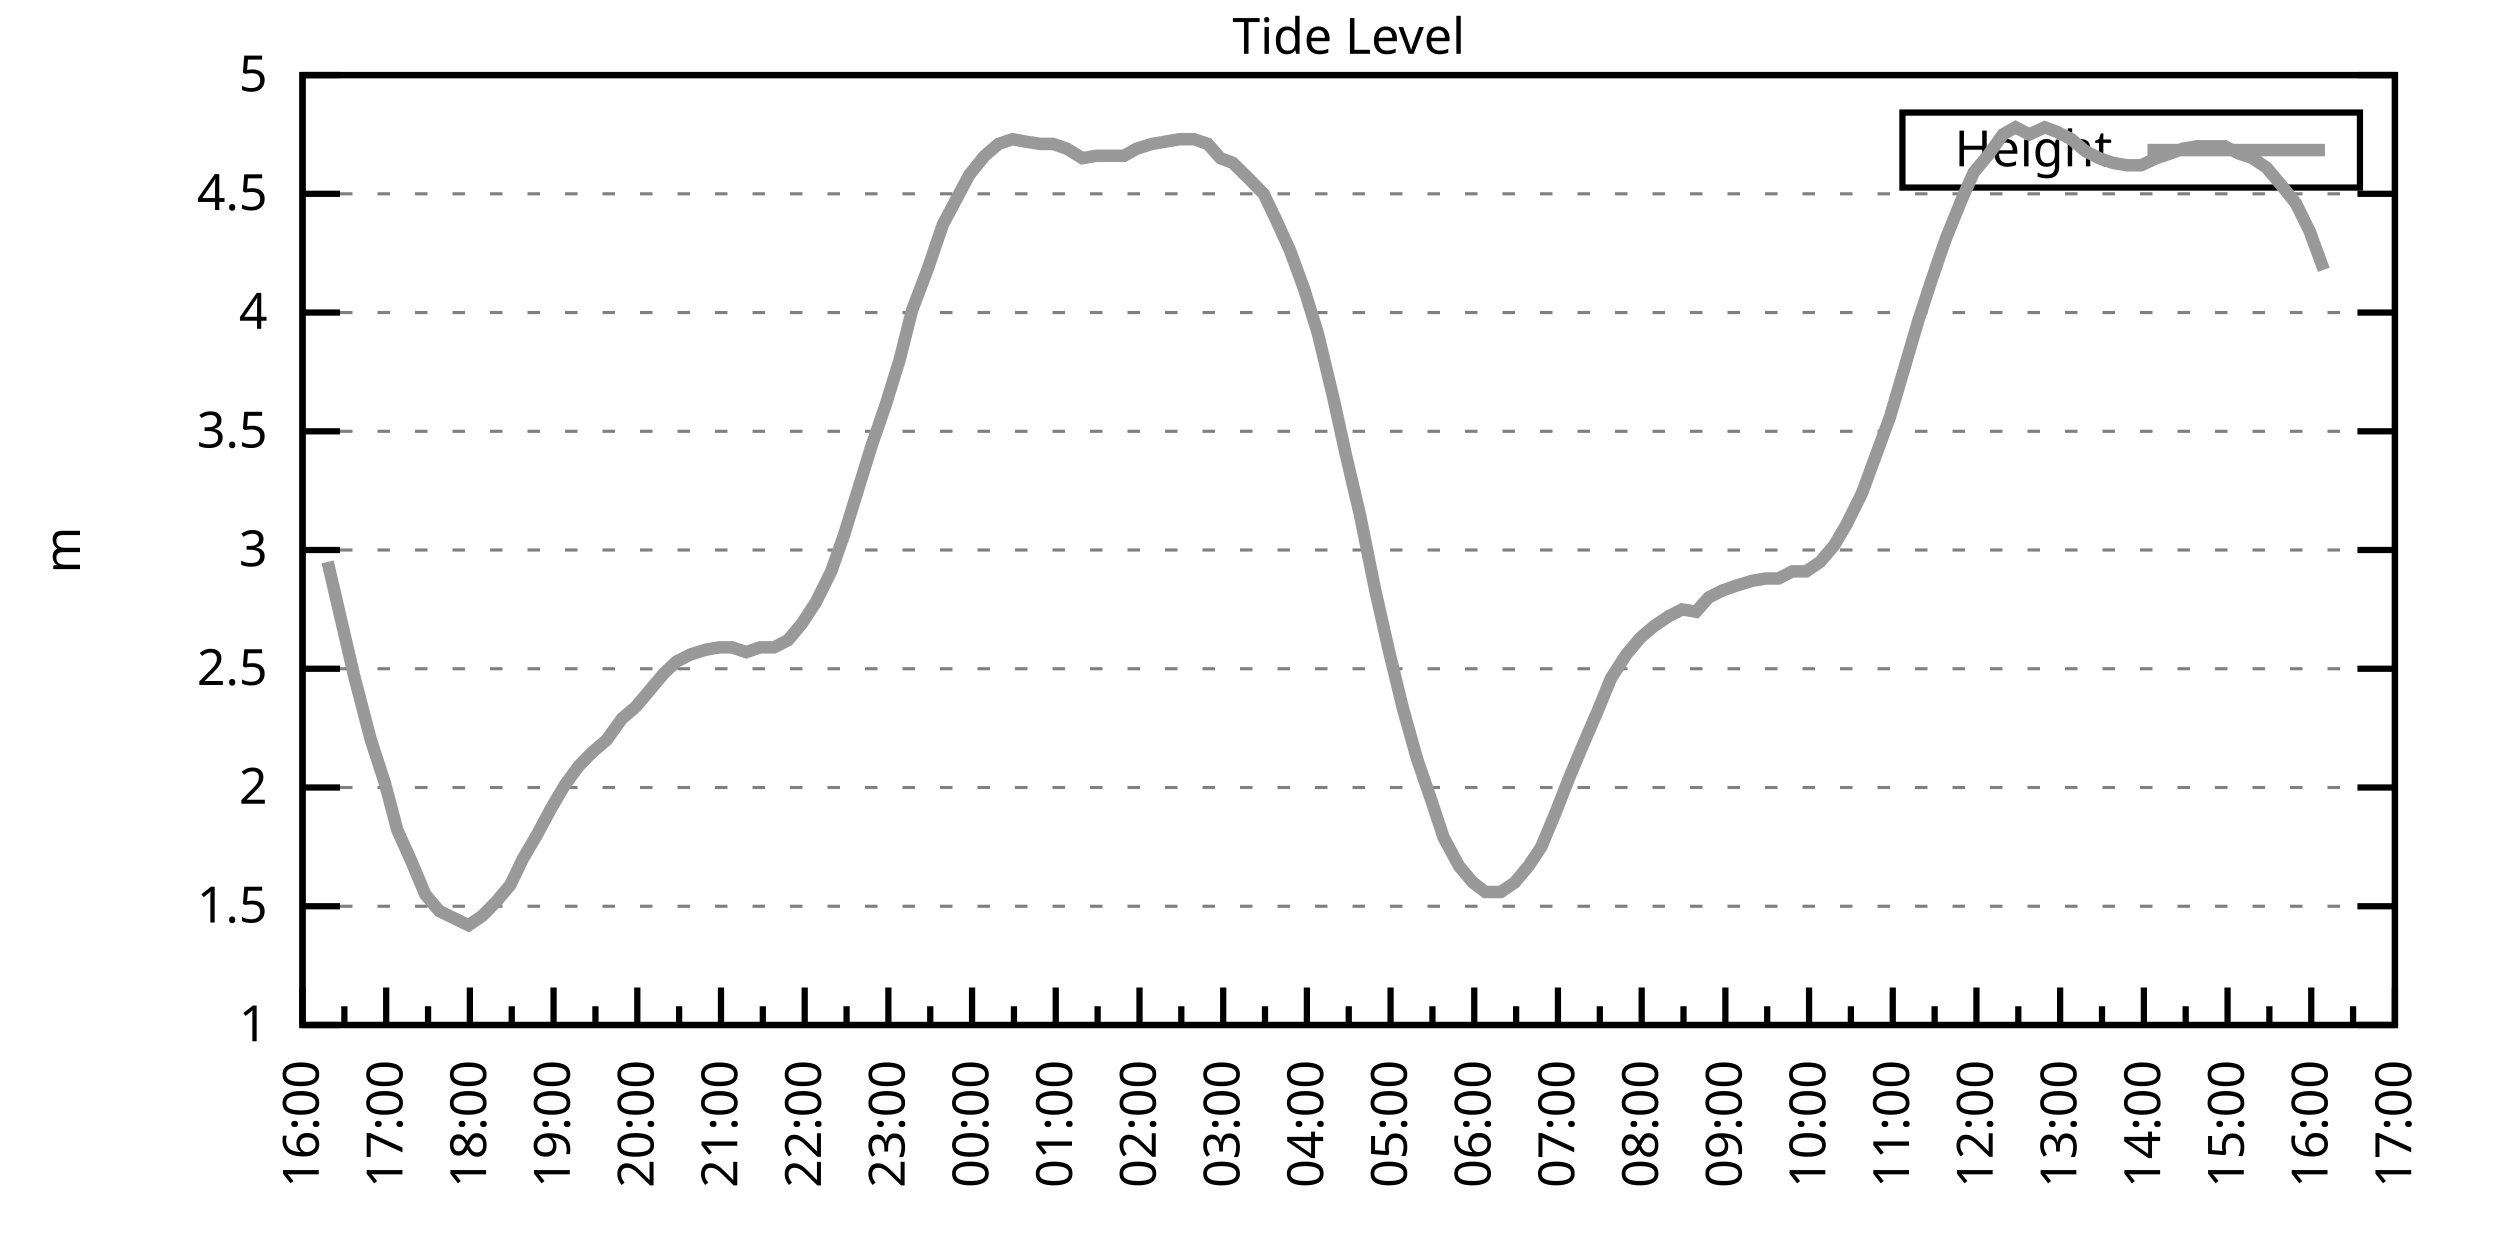
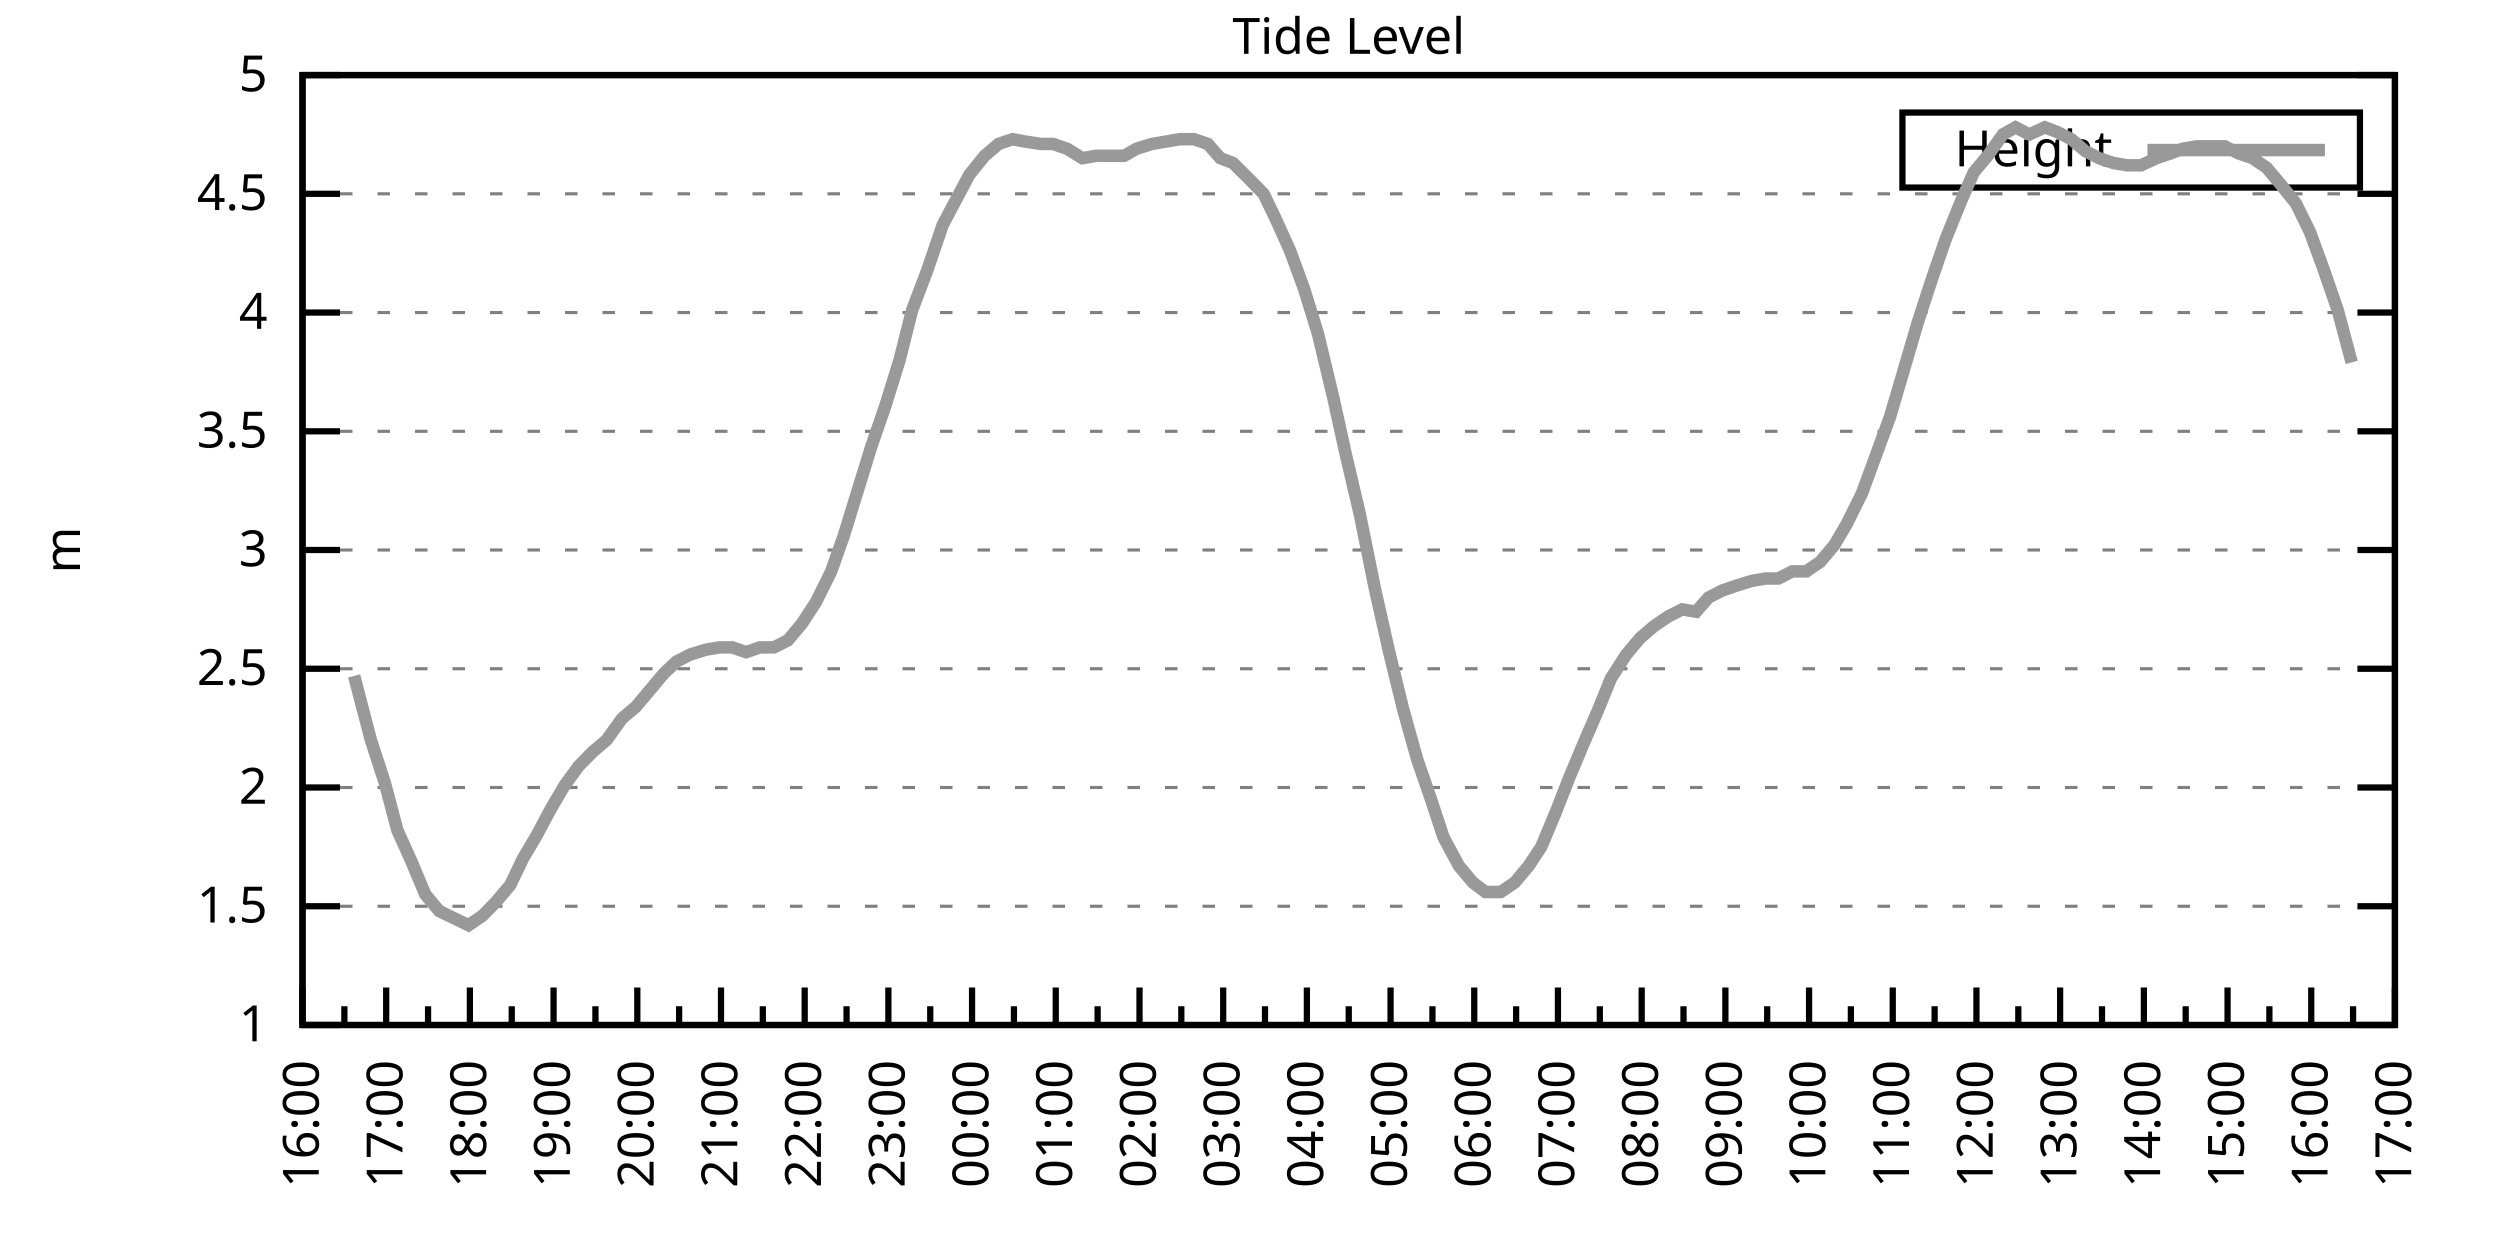
<svg xmlns="http://www.w3.org/2000/svg" xmlns:xlink="http://www.w3.org/1999/xlink" width="400" height="200" viewBox="0 0 400 200">
  <g id="gnuplot_canvas">
    <rect x="0" y="0" width="400" height="200" fill="none" />
    <defs>
      <circle id="gpDot" r="0.5" stroke-width="0.5" stroke="currentColor" />
      <path id="gpPt0" stroke-width="0.333" stroke="currentColor" d="M-1,0 h2 M0,-1 v2" />
      <path id="gpPt1" stroke-width="0.333" stroke="currentColor" d="M-1,-1 L1,1 M1,-1 L-1,1" />
      <path id="gpPt2" stroke-width="0.333" stroke="currentColor" d="M-1,0 L1,0 M0,-1 L0,1 M-1,-1 L1,1 M-1,1 L1,-1" />
      <rect id="gpPt3" stroke-width="0.333" stroke="currentColor" x="-1" y="-1" width="2" height="2" />
      <rect id="gpPt4" stroke-width="0.333" stroke="currentColor" fill="currentColor" x="-1" y="-1" width="2" height="2" />
      <circle id="gpPt5" stroke-width="0.333" stroke="currentColor" cx="0" cy="0" r="1" />
      <use xlink:href="#gpPt5" id="gpPt6" fill="currentColor" stroke="none" />
      <path id="gpPt7" stroke-width="0.333" stroke="currentColor" d="M0,-1.33 L-1.33,0.67 L1.33,0.67 z" />
      <use xlink:href="#gpPt7" id="gpPt8" fill="currentColor" stroke="none" />
      <use xlink:href="#gpPt7" id="gpPt9" stroke="currentColor" transform="rotate(180)" />
      <use xlink:href="#gpPt9" id="gpPt10" fill="currentColor" stroke="none" />
      <use xlink:href="#gpPt3" id="gpPt11" stroke="currentColor" transform="rotate(45)" />
      <use xlink:href="#gpPt11" id="gpPt12" fill="currentColor" stroke="none" />
      <path id="gpPt13" stroke-width="0.333" stroke="currentColor" d="M0,1.330 L1.265,0.411 L0.782,-1.067 L-0.782,-1.076 L-1.265,0.411 z" />
      <use xlink:href="#gpPt13" id="gpPt14" fill="currentColor" stroke="none" />
      <filter id="textbox" filterUnits="objectBoundingBox" x="0" y="0" height="1" width="1">
        <feFlood flood-color="white" flood-opacity="1" result="bgnd" />
        <feComposite in="SourceGraphic" in2="bgnd" operator="atop" />
      </filter>
      <filter id="greybox" filterUnits="objectBoundingBox" x="0" y="0" height="1" width="1">
        <feFlood flood-color="lightgrey" flood-opacity="1" result="grey" />
        <feComposite in="SourceGraphic" in2="grey" operator="atop" />
      </filter>
    </defs>
    <g fill="none" color="white" stroke="currentColor" stroke-width="1.00" stroke-linecap="butt" stroke-linejoin="miter">
</g>
    <g fill="none" color="black" stroke="currentColor" stroke-width="1.00" stroke-linecap="butt" stroke-linejoin="miter">
      <g stroke="none" shape-rendering="crispEdges">
        <polygon fill="rgb(255, 255, 255)" points="48.40,164.00 383.18,164.00 383.18,12.02 48.40,12.02 " />
      </g>
    </g>
    <g fill="none" color="black" stroke="currentColor" stroke-width="1.00" stroke-linecap="butt" stroke-linejoin="miter">
</g>
    <g fill="none" color="black" stroke="black" stroke-width="0.50" stroke-linecap="butt" stroke-linejoin="miter">
</g>
    <g fill="none" color="gray" stroke="currentColor" stroke-width="0.50" stroke-linecap="butt" stroke-linejoin="miter">
      <path stroke="gray" stroke-dasharray="2,4" class="gridline" d="M48.40,164.00 L383.19,164.00  " />
    </g>
    <g fill="none" color="gray" stroke="gray" stroke-width="1.00" stroke-linecap="butt" stroke-linejoin="miter">
</g>
    <g fill="none" color="black" stroke="currentColor" stroke-width="1.00" stroke-linecap="butt" stroke-linejoin="miter">
      <path stroke="black" d="M48.40,164.00 L54.40,164.00 M383.19,164.00 L377.19,164.00  " />
      <g transform="translate(42.80,166.60)" stroke="none" fill="black" font-family="Sans" font-size="8.00" text-anchor="end">
        <text>
          <tspan font-family="Sans"> 1</tspan>
        </text>
      </g>
    </g>
    <g fill="none" color="black" stroke="currentColor" stroke-width="1.00" stroke-linecap="butt" stroke-linejoin="miter">
</g>
    <g fill="none" color="black" stroke="black" stroke-width="0.50" stroke-linecap="butt" stroke-linejoin="miter">
</g>
    <g fill="none" color="gray" stroke="currentColor" stroke-width="0.50" stroke-linecap="butt" stroke-linejoin="miter">
      <path stroke="gray" stroke-dasharray="2,4" class="gridline" d="M48.40,145.00 L383.19,145.00  " />
    </g>
    <g fill="none" color="gray" stroke="gray" stroke-width="1.00" stroke-linecap="butt" stroke-linejoin="miter">
</g>
    <g fill="none" color="black" stroke="currentColor" stroke-width="1.00" stroke-linecap="butt" stroke-linejoin="miter">
      <path stroke="black" d="M48.40,145.00 L54.40,145.00 M383.19,145.00 L377.19,145.00  " />
      <g transform="translate(42.80,147.60)" stroke="none" fill="black" font-family="Sans" font-size="8.00" text-anchor="end">
        <text>
          <tspan font-family="Sans"> 1.5</tspan>
        </text>
      </g>
    </g>
    <g fill="none" color="black" stroke="currentColor" stroke-width="1.00" stroke-linecap="butt" stroke-linejoin="miter">
</g>
    <g fill="none" color="black" stroke="black" stroke-width="0.50" stroke-linecap="butt" stroke-linejoin="miter">
</g>
    <g fill="none" color="gray" stroke="currentColor" stroke-width="0.50" stroke-linecap="butt" stroke-linejoin="miter">
      <path stroke="gray" stroke-dasharray="2,4" class="gridline" d="M48.40,126.00 L383.19,126.00  " />
    </g>
    <g fill="none" color="gray" stroke="gray" stroke-width="1.00" stroke-linecap="butt" stroke-linejoin="miter">
</g>
    <g fill="none" color="black" stroke="currentColor" stroke-width="1.00" stroke-linecap="butt" stroke-linejoin="miter">
      <path stroke="black" d="M48.40,126.00 L54.40,126.00 M383.19,126.00 L377.19,126.00  " />
      <g transform="translate(42.80,128.60)" stroke="none" fill="black" font-family="Sans" font-size="8.00" text-anchor="end">
        <text>
          <tspan font-family="Sans"> 2</tspan>
        </text>
      </g>
    </g>
    <g fill="none" color="black" stroke="currentColor" stroke-width="1.00" stroke-linecap="butt" stroke-linejoin="miter">
</g>
    <g fill="none" color="black" stroke="black" stroke-width="0.50" stroke-linecap="butt" stroke-linejoin="miter">
</g>
    <g fill="none" color="gray" stroke="currentColor" stroke-width="0.50" stroke-linecap="butt" stroke-linejoin="miter">
      <path stroke="gray" stroke-dasharray="2,4" class="gridline" d="M48.40,107.00 L383.19,107.00  " />
    </g>
    <g fill="none" color="gray" stroke="gray" stroke-width="1.00" stroke-linecap="butt" stroke-linejoin="miter">
</g>
    <g fill="none" color="black" stroke="currentColor" stroke-width="1.00" stroke-linecap="butt" stroke-linejoin="miter">
      <path stroke="black" d="M48.40,107.00 L54.40,107.00 M383.19,107.00 L377.19,107.00  " />
      <g transform="translate(42.80,109.60)" stroke="none" fill="black" font-family="Sans" font-size="8.00" text-anchor="end">
        <text>
          <tspan font-family="Sans"> 2.5</tspan>
        </text>
      </g>
    </g>
    <g fill="none" color="black" stroke="currentColor" stroke-width="1.00" stroke-linecap="butt" stroke-linejoin="miter">
</g>
    <g fill="none" color="black" stroke="black" stroke-width="0.50" stroke-linecap="butt" stroke-linejoin="miter">
</g>
    <g fill="none" color="gray" stroke="currentColor" stroke-width="0.50" stroke-linecap="butt" stroke-linejoin="miter">
      <path stroke="gray" stroke-dasharray="2,4" class="gridline" d="M48.40,88.00 L383.19,88.00  " />
    </g>
    <g fill="none" color="gray" stroke="gray" stroke-width="1.00" stroke-linecap="butt" stroke-linejoin="miter">
</g>
    <g fill="none" color="black" stroke="currentColor" stroke-width="1.00" stroke-linecap="butt" stroke-linejoin="miter">
      <path stroke="black" d="M48.40,88.00 L54.40,88.00 M383.19,88.00 L377.19,88.00  " />
      <g transform="translate(42.80,90.60)" stroke="none" fill="black" font-family="Sans" font-size="8.00" text-anchor="end">
        <text>
          <tspan font-family="Sans"> 3</tspan>
        </text>
      </g>
    </g>
    <g fill="none" color="black" stroke="currentColor" stroke-width="1.00" stroke-linecap="butt" stroke-linejoin="miter">
</g>
    <g fill="none" color="black" stroke="black" stroke-width="0.50" stroke-linecap="butt" stroke-linejoin="miter">
</g>
    <g fill="none" color="gray" stroke="currentColor" stroke-width="0.50" stroke-linecap="butt" stroke-linejoin="miter">
      <path stroke="gray" stroke-dasharray="2,4" class="gridline" d="M48.40,69.01 L383.19,69.01  " />
    </g>
    <g fill="none" color="gray" stroke="gray" stroke-width="1.00" stroke-linecap="butt" stroke-linejoin="miter">
</g>
    <g fill="none" color="black" stroke="currentColor" stroke-width="1.00" stroke-linecap="butt" stroke-linejoin="miter">
      <path stroke="black" d="M48.40,69.01 L54.40,69.01 M383.19,69.01 L377.19,69.01  " />
      <g transform="translate(42.80,71.61)" stroke="none" fill="black" font-family="Sans" font-size="8.00" text-anchor="end">
        <text>
          <tspan font-family="Sans"> 3.5</tspan>
        </text>
      </g>
    </g>
    <g fill="none" color="black" stroke="currentColor" stroke-width="1.00" stroke-linecap="butt" stroke-linejoin="miter">
</g>
    <g fill="none" color="black" stroke="black" stroke-width="0.50" stroke-linecap="butt" stroke-linejoin="miter">
</g>
    <g fill="none" color="gray" stroke="currentColor" stroke-width="0.50" stroke-linecap="butt" stroke-linejoin="miter">
      <path stroke="gray" stroke-dasharray="2,4" class="gridline" d="M48.40,50.01 L383.19,50.01  " />
    </g>
    <g fill="none" color="gray" stroke="gray" stroke-width="1.00" stroke-linecap="butt" stroke-linejoin="miter">
</g>
    <g fill="none" color="black" stroke="currentColor" stroke-width="1.00" stroke-linecap="butt" stroke-linejoin="miter">
      <path stroke="black" d="M48.40,50.01 L54.40,50.01 M383.19,50.01 L377.19,50.01  " />
      <g transform="translate(42.80,52.61)" stroke="none" fill="black" font-family="Sans" font-size="8.00" text-anchor="end">
        <text>
          <tspan font-family="Sans"> 4</tspan>
        </text>
      </g>
    </g>
    <g fill="none" color="black" stroke="currentColor" stroke-width="1.00" stroke-linecap="butt" stroke-linejoin="miter">
</g>
    <g fill="none" color="black" stroke="black" stroke-width="0.50" stroke-linecap="butt" stroke-linejoin="miter">
</g>
    <g fill="none" color="gray" stroke="currentColor" stroke-width="0.50" stroke-linecap="butt" stroke-linejoin="miter">
      <path stroke="gray" stroke-dasharray="2,4" class="gridline" d="M48.40,31.01 L383.19,31.01  " />
    </g>
    <g fill="none" color="gray" stroke="gray" stroke-width="1.00" stroke-linecap="butt" stroke-linejoin="miter">
</g>
    <g fill="none" color="black" stroke="currentColor" stroke-width="1.00" stroke-linecap="butt" stroke-linejoin="miter">
      <path stroke="black" d="M48.40,31.01 L54.40,31.01 M383.19,31.01 L377.19,31.01  " />
      <g transform="translate(42.80,33.61)" stroke="none" fill="black" font-family="Sans" font-size="8.00" text-anchor="end">
        <text>
          <tspan font-family="Sans"> 4.5</tspan>
        </text>
      </g>
    </g>
    <g fill="none" color="black" stroke="currentColor" stroke-width="1.00" stroke-linecap="butt" stroke-linejoin="miter">
</g>
    <g fill="none" color="black" stroke="black" stroke-width="0.50" stroke-linecap="butt" stroke-linejoin="miter">
</g>
    <g fill="none" color="gray" stroke="currentColor" stroke-width="0.50" stroke-linecap="butt" stroke-linejoin="miter">
      <path stroke="gray" stroke-dasharray="2,4" class="gridline" d="M48.40,12.01 L383.19,12.01  " />
    </g>
    <g fill="none" color="gray" stroke="gray" stroke-width="1.00" stroke-linecap="butt" stroke-linejoin="miter">
</g>
    <g fill="none" color="black" stroke="currentColor" stroke-width="1.00" stroke-linecap="butt" stroke-linejoin="miter">
      <path stroke="black" d="M48.40,12.01 L54.40,12.01 M383.19,12.01 L377.19,12.01  " />
      <g transform="translate(42.80,14.61)" stroke="none" fill="black" font-family="Sans" font-size="8.00" text-anchor="end">
        <text>
          <tspan font-family="Sans"> 5</tspan>
        </text>
      </g>
    </g>
    <g fill="none" color="black" stroke="currentColor" stroke-width="1.00" stroke-linecap="butt" stroke-linejoin="miter">
      <path stroke="black" d="M48.40,164.00 L48.40,158.00  " />
      <g transform="translate(51.00,169.60) rotate(270)" stroke="none" fill="black" font-family="Sans" font-size="8.00" text-anchor="end">
        <text>
          <tspan font-family="Sans">16:00</tspan>
        </text>
      </g>
    </g>
    <g fill="none" color="black" stroke="currentColor" stroke-width="1.00" stroke-linecap="butt" stroke-linejoin="miter">
      <path stroke="black" d="M55.10,164.00 L55.10,161.00 M61.79,164.00 L61.79,158.00  " />
      <g transform="translate(64.39,169.60) rotate(270)" stroke="none" fill="black" font-family="Sans" font-size="8.00" text-anchor="end">
        <text>
          <tspan font-family="Sans">17:00</tspan>
        </text>
      </g>
    </g>
    <g fill="none" color="black" stroke="currentColor" stroke-width="1.00" stroke-linecap="butt" stroke-linejoin="miter">
      <path stroke="black" d="M68.49,164.00 L68.49,161.00 M75.18,164.00 L75.18,158.00  " />
      <g transform="translate(77.78,169.60) rotate(270)" stroke="none" fill="black" font-family="Sans" font-size="8.00" text-anchor="end">
        <text>
          <tspan font-family="Sans">18:00</tspan>
        </text>
      </g>
    </g>
    <g fill="none" color="black" stroke="currentColor" stroke-width="1.00" stroke-linecap="butt" stroke-linejoin="miter">
      <path stroke="black" d="M81.88,164.00 L81.88,161.00 M88.57,164.00 L88.57,158.00  " />
      <g transform="translate(91.17,169.60) rotate(270)" stroke="none" fill="black" font-family="Sans" font-size="8.00" text-anchor="end">
        <text>
          <tspan font-family="Sans">19:00</tspan>
        </text>
      </g>
    </g>
    <g fill="none" color="black" stroke="currentColor" stroke-width="1.00" stroke-linecap="butt" stroke-linejoin="miter">
      <path stroke="black" d="M95.27,164.00 L95.27,161.00 M101.97,164.00 L101.97,158.00  " />
      <g transform="translate(104.57,169.60) rotate(270)" stroke="none" fill="black" font-family="Sans" font-size="8.00" text-anchor="end">
        <text>
          <tspan font-family="Sans">20:00</tspan>
        </text>
      </g>
    </g>
    <g fill="none" color="black" stroke="currentColor" stroke-width="1.00" stroke-linecap="butt" stroke-linejoin="miter">
      <path stroke="black" d="M108.66,164.00 L108.66,161.00 M115.36,164.00 L115.36,158.00  " />
      <g transform="translate(117.96,169.60) rotate(270)" stroke="none" fill="black" font-family="Sans" font-size="8.00" text-anchor="end">
        <text>
          <tspan font-family="Sans">21:00</tspan>
        </text>
      </g>
    </g>
    <g fill="none" color="black" stroke="currentColor" stroke-width="1.00" stroke-linecap="butt" stroke-linejoin="miter">
      <path stroke="black" d="M122.05,164.00 L122.05,161.00 M128.75,164.00 L128.75,158.00  " />
      <g transform="translate(131.35,169.60) rotate(270)" stroke="none" fill="black" font-family="Sans" font-size="8.00" text-anchor="end">
        <text>
          <tspan font-family="Sans">22:00</tspan>
        </text>
      </g>
    </g>
    <g fill="none" color="black" stroke="currentColor" stroke-width="1.00" stroke-linecap="butt" stroke-linejoin="miter">
      <path stroke="black" d="M135.45,164.00 L135.45,161.00 M142.14,164.00 L142.14,158.00  " />
      <g transform="translate(144.74,169.60) rotate(270)" stroke="none" fill="black" font-family="Sans" font-size="8.00" text-anchor="end">
        <text>
          <tspan font-family="Sans">23:00</tspan>
        </text>
      </g>
    </g>
    <g fill="none" color="black" stroke="currentColor" stroke-width="1.00" stroke-linecap="butt" stroke-linejoin="miter">
      <path stroke="black" d="M148.84,164.00 L148.84,161.00 M155.53,164.00 L155.53,158.00  " />
      <g transform="translate(158.13,169.60) rotate(270)" stroke="none" fill="black" font-family="Sans" font-size="8.00" text-anchor="end">
        <text>
          <tspan font-family="Sans">00:00</tspan>
        </text>
      </g>
    </g>
    <g fill="none" color="black" stroke="currentColor" stroke-width="1.00" stroke-linecap="butt" stroke-linejoin="miter">
      <path stroke="black" d="M162.23,164.00 L162.23,161.00 M168.92,164.00 L168.92,158.00  " />
      <g transform="translate(171.52,169.60) rotate(270)" stroke="none" fill="black" font-family="Sans" font-size="8.00" text-anchor="end">
        <text>
          <tspan font-family="Sans">01:00</tspan>
        </text>
      </g>
    </g>
    <g fill="none" color="black" stroke="currentColor" stroke-width="1.00" stroke-linecap="butt" stroke-linejoin="miter">
      <path stroke="black" d="M175.62,164.00 L175.62,161.00 M182.32,164.00 L182.32,158.00  " />
      <g transform="translate(184.92,169.60) rotate(270)" stroke="none" fill="black" font-family="Sans" font-size="8.00" text-anchor="end">
        <text>
          <tspan font-family="Sans">02:00</tspan>
        </text>
      </g>
    </g>
    <g fill="none" color="black" stroke="currentColor" stroke-width="1.00" stroke-linecap="butt" stroke-linejoin="miter">
      <path stroke="black" d="M189.01,164.00 L189.01,161.00 M195.71,164.00 L195.71,158.00  " />
      <g transform="translate(198.31,169.60) rotate(270)" stroke="none" fill="black" font-family="Sans" font-size="8.00" text-anchor="end">
        <text>
          <tspan font-family="Sans">03:00</tspan>
        </text>
      </g>
    </g>
    <g fill="none" color="black" stroke="currentColor" stroke-width="1.00" stroke-linecap="butt" stroke-linejoin="miter">
      <path stroke="black" d="M202.40,164.00 L202.40,161.00 M209.10,164.00 L209.10,158.00  " />
      <g transform="translate(211.70,169.60) rotate(270)" stroke="none" fill="black" font-family="Sans" font-size="8.00" text-anchor="end">
        <text>
          <tspan font-family="Sans">04:00</tspan>
        </text>
      </g>
    </g>
    <g fill="none" color="black" stroke="currentColor" stroke-width="1.00" stroke-linecap="butt" stroke-linejoin="miter">
      <path stroke="black" d="M215.80,164.00 L215.80,161.00 M222.49,164.00 L222.49,158.00  " />
      <g transform="translate(225.09,169.60) rotate(270)" stroke="none" fill="black" font-family="Sans" font-size="8.00" text-anchor="end">
        <text>
          <tspan font-family="Sans">05:00</tspan>
        </text>
      </g>
    </g>
    <g fill="none" color="black" stroke="currentColor" stroke-width="1.00" stroke-linecap="butt" stroke-linejoin="miter">
      <path stroke="black" d="M229.19,164.00 L229.19,161.00 M235.88,164.00 L235.88,158.00  " />
      <g transform="translate(238.48,169.60) rotate(270)" stroke="none" fill="black" font-family="Sans" font-size="8.00" text-anchor="end">
        <text>
          <tspan font-family="Sans">06:00</tspan>
        </text>
      </g>
    </g>
    <g fill="none" color="black" stroke="currentColor" stroke-width="1.00" stroke-linecap="butt" stroke-linejoin="miter">
      <path stroke="black" d="M242.58,164.00 L242.58,161.00 M249.27,164.00 L249.27,158.00  " />
      <g transform="translate(251.87,169.60) rotate(270)" stroke="none" fill="black" font-family="Sans" font-size="8.00" text-anchor="end">
        <text>
          <tspan font-family="Sans">07:00</tspan>
        </text>
      </g>
    </g>
    <g fill="none" color="black" stroke="currentColor" stroke-width="1.00" stroke-linecap="butt" stroke-linejoin="miter">
      <path stroke="black" d="M255.97,164.00 L255.97,161.00 M262.67,164.00 L262.67,158.00  " />
      <g transform="translate(265.27,169.60) rotate(270)" stroke="none" fill="black" font-family="Sans" font-size="8.00" text-anchor="end">
        <text>
          <tspan font-family="Sans">08:00</tspan>
        </text>
      </g>
    </g>
    <g fill="none" color="black" stroke="currentColor" stroke-width="1.00" stroke-linecap="butt" stroke-linejoin="miter">
      <path stroke="black" d="M269.36,164.00 L269.36,161.00 M276.06,164.00 L276.06,158.00  " />
      <g transform="translate(278.66,169.60) rotate(270)" stroke="none" fill="black" font-family="Sans" font-size="8.00" text-anchor="end">
        <text>
          <tspan font-family="Sans">09:00</tspan>
        </text>
      </g>
    </g>
    <g fill="none" color="black" stroke="currentColor" stroke-width="1.00" stroke-linecap="butt" stroke-linejoin="miter">
      <path stroke="black" d="M282.75,164.00 L282.75,161.00 M289.45,164.00 L289.45,158.00  " />
      <g transform="translate(292.05,169.60) rotate(270)" stroke="none" fill="black" font-family="Sans" font-size="8.00" text-anchor="end">
        <text>
          <tspan font-family="Sans">10:00</tspan>
        </text>
      </g>
    </g>
    <g fill="none" color="black" stroke="currentColor" stroke-width="1.00" stroke-linecap="butt" stroke-linejoin="miter">
      <path stroke="black" d="M296.14,164.00 L296.14,161.00 M302.84,164.00 L302.84,158.00  " />
      <g transform="translate(305.44,169.60) rotate(270)" stroke="none" fill="black" font-family="Sans" font-size="8.00" text-anchor="end">
        <text>
          <tspan font-family="Sans">11:00</tspan>
        </text>
      </g>
    </g>
    <g fill="none" color="black" stroke="currentColor" stroke-width="1.00" stroke-linecap="butt" stroke-linejoin="miter">
      <path stroke="black" d="M309.54,164.00 L309.54,161.00 M316.23,164.00 L316.23,158.00  " />
      <g transform="translate(318.83,169.60) rotate(270)" stroke="none" fill="black" font-family="Sans" font-size="8.00" text-anchor="end">
        <text>
          <tspan font-family="Sans">12:00</tspan>
        </text>
      </g>
    </g>
    <g fill="none" color="black" stroke="currentColor" stroke-width="1.00" stroke-linecap="butt" stroke-linejoin="miter">
      <path stroke="black" d="M322.93,164.00 L322.93,161.00 M329.62,164.00 L329.62,158.00  " />
      <g transform="translate(332.22,169.60) rotate(270)" stroke="none" fill="black" font-family="Sans" font-size="8.00" text-anchor="end">
        <text>
          <tspan font-family="Sans">13:00</tspan>
        </text>
      </g>
    </g>
    <g fill="none" color="black" stroke="currentColor" stroke-width="1.00" stroke-linecap="butt" stroke-linejoin="miter">
      <path stroke="black" d="M336.32,164.00 L336.32,161.00 M343.02,164.00 L343.02,158.00  " />
      <g transform="translate(345.62,169.60) rotate(270)" stroke="none" fill="black" font-family="Sans" font-size="8.00" text-anchor="end">
        <text>
          <tspan font-family="Sans">14:00</tspan>
        </text>
      </g>
    </g>
    <g fill="none" color="black" stroke="currentColor" stroke-width="1.00" stroke-linecap="butt" stroke-linejoin="miter">
      <path stroke="black" d="M349.71,164.00 L349.71,161.00 M356.41,164.00 L356.41,158.00  " />
      <g transform="translate(359.01,169.60) rotate(270)" stroke="none" fill="black" font-family="Sans" font-size="8.00" text-anchor="end">
        <text>
          <tspan font-family="Sans">15:00</tspan>
        </text>
      </g>
    </g>
    <g fill="none" color="black" stroke="currentColor" stroke-width="1.00" stroke-linecap="butt" stroke-linejoin="miter">
      <path stroke="black" d="M363.10,164.00 L363.10,161.00 M369.80,164.00 L369.80,158.00  " />
      <g transform="translate(372.40,169.60) rotate(270)" stroke="none" fill="black" font-family="Sans" font-size="8.00" text-anchor="end">
        <text>
          <tspan font-family="Sans">16:00</tspan>
        </text>
      </g>
    </g>
    <g fill="none" color="black" stroke="currentColor" stroke-width="1.00" stroke-linecap="butt" stroke-linejoin="miter">
      <path stroke="black" d="M376.49,164.00 L376.49,161.00 M383.19,164.00 L383.19,158.00  " />
      <g transform="translate(385.79,169.60) rotate(270)" stroke="none" fill="black" font-family="Sans" font-size="8.00" text-anchor="end">
        <text>
          <tspan font-family="Sans">17:00</tspan>
        </text>
      </g>
    </g>
    <g fill="none" color="black" stroke="currentColor" stroke-width="1.00" stroke-linecap="butt" stroke-linejoin="miter">
</g>
    <g fill="none" color="black" stroke="currentColor" stroke-width="1.00" stroke-linecap="butt" stroke-linejoin="miter">
      <path stroke="black" d="M48.40,12.01 L48.40,164.00 L383.19,164.00 L383.19,12.01 L48.40,12.01 Z  " />
    </g>
    <g fill="none" color="black" stroke="currentColor" stroke-width="1.00" stroke-linecap="butt" stroke-linejoin="miter">
      <g transform="translate(12.80,88.01) rotate(270)" stroke="none" fill="black" font-family="Sans" font-size="8.00" text-anchor="middle">
        <text>
          <tspan font-family="Sans">m</tspan>
        </text>
      </g>
    </g>
    <g fill="none" color="black" stroke="currentColor" stroke-width="1.00" stroke-linecap="butt" stroke-linejoin="miter">
</g>
    <g fill="none" color="black" stroke="currentColor" stroke-width="1.00" stroke-linecap="butt" stroke-linejoin="miter">
      <path stroke="black" d="M304.39,30.01 L304.39,18.01 L377.59,18.01 L377.59,30.01 L304.39,30.01 Z  " />
    </g>
    <g id="Tide_level_plot_1">
      <g fill="none" color="white" stroke="black" stroke-width="2.00" stroke-linecap="butt" stroke-linejoin="miter">
</g>
      <g fill="none" color="black" stroke="currentColor" stroke-width="2.00" stroke-linecap="butt" stroke-linejoin="miter">
        <g transform="translate(337.99,26.61)" stroke="none" fill="black" font-family="Sans" font-size="8.00" text-anchor="end">
          <text>
            <tspan font-family="Sans">Height</tspan>
          </text>
        </g>
      </g>
      <g fill="none" color="black" stroke="currentColor" stroke-width="2.00" stroke-linecap="butt" stroke-linejoin="miter">
-         <path stroke="rgb(153, 153, 153)" d="M343.59,24.01 L371.99,24.01 M52.42,89.90 L56.66,108.14 L59.34,118.40 L61.57,125.24 L63.58,132.84 L65.81,137.78   L68.04,143.10 L70.27,145.76 L74.96,148.04 L77.19,146.52 L79.42,144.24 L81.66,141.58 L83.66,137.40 L85.90,133.60   L88.13,129.42 L90.36,125.62 L92.59,122.58 L94.82,120.30 L97.06,118.40 L99.51,114.98 L101.74,113.08 L103.98,110.42   L106.21,107.76 L108.22,105.86 L110.45,104.72 L112.90,103.96 L115.13,103.58 L117.14,103.58 L119.38,104.34 L121.61,103.58   L123.84,103.58 L126.07,102.44 L128.30,99.78 L130.54,96.36 L132.99,91.42 L135.00,85.73 L137.23,78.51 L139.46,71.29   L141.69,64.83 L143.93,57.61 L145.94,49.63 L148.39,43.17 L150.85,35.95 L155.09,27.97 L157.54,24.93 L159.77,23.03   L162.01,22.27 L164.01,22.65 L166.47,23.03 L168.48,23.03 L170.71,23.79 L173.17,25.31 L175.40,24.93 L177.41,24.93   L179.86,24.93 L181.87,23.79 L184.32,23.03 L186.56,22.65 L188.79,22.27 L191.02,22.27 L193.25,23.03 L195.26,25.31   L197.27,26.07 L199.95,28.73 L202.18,31.01 L204.19,35.19 L206.42,40.13 L208.65,46.21 L210.88,53.43 L213.34,63.69   L215.35,72.81 L217.58,82.31 L220.04,94.46 L222.27,104.34 L224.50,113.46 L226.73,121.44 L228.96,127.90 L230.97,133.98   L233.43,138.54 L235.66,141.20 L237.67,142.72 L240.12,142.72 L242.36,141.20 L244.59,138.54 L246.60,135.50 L248.83,130.18   L251.06,124.48 L253.29,119.16 L255.75,113.46 L257.76,108.52 L260.21,104.72 L262.44,102.06 L264.67,100.16 L266.91,98.64   L269.14,97.50 L271.37,97.88 L273.38,95.60 L275.61,94.46 L277.84,93.70 L280.30,92.94 L282.53,92.56 L284.54,92.56   L286.77,91.42 L289.00,91.42 L291.23,89.90 L293.47,87.25 L295.48,83.83 L297.93,78.89 L300.16,72.81 L302.39,66.73   L304.63,59.13 L306.86,51.53 L309.09,44.69 L311.32,38.23 L313.78,32.15 L315.79,27.59 L318.02,24.93 L320.47,21.51   L322.48,20.37 L324.71,21.51 L327.17,20.37 L329.18,21.13 L331.41,22.27 L333.64,24.17 L335.87,25.31 L338.10,26.07   L340.34,26.45 L342.57,26.45 L345.02,25.31 L347.26,24.55 L349.26,23.79 L351.50,23.41 L353.73,23.41 L355.96,23.41   L358.19,24.55 L360.42,25.31 L362.66,26.83 L364.89,29.49 L367.34,32.53 L369.58,37.09 L371.81,43.17  " />
+         <path stroke="rgb(153, 153, 153)" d="M343.59,24.01 L371.99,24.01 M56.66,108.14 L59.34,118.40 L61.57,125.24 L63.58,132.84 L65.81,137.78 L68.04,143.10   L70.27,145.76 L74.96,148.04 L77.19,146.52 L79.42,144.24 L81.66,141.58 L83.66,137.40 L85.90,133.60 L88.13,129.42   L90.36,125.62 L92.59,122.58 L94.82,120.30 L97.06,118.40 L99.51,114.98 L101.74,113.08 L103.98,110.42 L106.21,107.76   L108.22,105.86 L110.45,104.72 L112.90,103.96 L115.13,103.58 L117.14,103.58 L119.38,104.34 L121.61,103.58 L123.84,103.58   L126.07,102.44 L128.30,99.78 L130.54,96.36 L132.99,91.42 L135.00,85.73 L137.23,78.51 L139.46,71.29 L141.69,64.83   L143.93,57.61 L145.94,49.63 L148.39,43.17 L150.85,35.95 L155.09,27.97 L157.54,24.93 L159.77,23.03 L162.01,22.27   L164.01,22.65 L166.47,23.03 L168.48,23.03 L170.71,23.79 L173.17,25.31 L175.40,24.93 L177.41,24.93 L179.86,24.93   L181.87,23.79 L184.32,23.03 L186.56,22.65 L188.79,22.27 L191.02,22.27 L193.25,23.03 L195.26,25.31 L197.27,26.07   L199.95,28.73 L202.18,31.01 L204.19,35.19 L206.42,40.13 L208.65,46.21 L210.88,53.43 L213.34,63.69 L215.35,72.81   L217.58,82.31 L220.04,94.46 L222.27,104.34 L224.50,113.46 L226.73,121.44 L228.96,127.90 L230.97,133.98 L233.43,138.54   L235.66,141.20 L237.67,142.72 L240.12,142.72 L242.36,141.20 L244.59,138.54 L246.60,135.50 L248.83,130.18 L251.06,124.48   L253.29,119.16 L255.75,113.46 L257.76,108.52 L260.21,104.72 L262.44,102.06 L264.67,100.16 L266.91,98.64 L269.14,97.50   L271.37,97.88 L273.38,95.60 L275.61,94.46 L277.84,93.70 L280.30,92.94 L282.53,92.56 L284.54,92.56 L286.77,91.42   L289.00,91.42 L291.23,89.90 L293.47,87.25 L295.48,83.83 L297.93,78.89 L300.16,72.81 L302.39,66.73 L304.63,59.13   L306.86,51.53 L309.09,44.69 L311.32,38.23 L313.78,32.15 L315.79,27.59 L318.02,24.93 L320.47,21.51 L322.48,20.37   L324.71,21.51 L327.17,20.37 L329.18,21.13 L331.41,22.27 L333.64,24.17 L335.87,25.31 L338.10,26.07 L340.34,26.45   L342.57,26.45 L345.02,25.31 L347.26,24.55 L349.26,23.79 L351.50,23.41 L353.73,23.41 L355.96,23.41 L358.19,24.55   L360.42,25.31 L362.66,26.83 L364.89,29.49 L367.34,32.53 L369.58,37.09 L371.81,43.17 L374.04,49.63 L376.27,57.99    " />
      </g>
    </g>
    <g fill="none" color="black" stroke="currentColor" stroke-width="2.00" stroke-linecap="butt" stroke-linejoin="miter">
</g>
    <g fill="none" color="black" stroke="black" stroke-width="1.00" stroke-linecap="butt" stroke-linejoin="miter">
</g>
    <g fill="none" color="black" stroke="currentColor" stroke-width="1.00" stroke-linecap="butt" stroke-linejoin="miter">
      <path stroke="black" d="M48.40,12.01 L48.40,164.00 L383.19,164.00 L383.19,12.01 L48.40,12.01 Z  " />
    </g>
    <g fill="none" color="black" stroke="currentColor" stroke-width="1.00" stroke-linecap="butt" stroke-linejoin="miter">
      <g transform="translate(215.79,8.61)" stroke="none" fill="black" font-family="Sans" font-size="8.00" text-anchor="middle">
        <text>
          <tspan font-family="Sans">Tide Level</tspan>
        </text>
      </g>
    </g>
    <g fill="none" color="black" stroke="currentColor" stroke-width="1.00" stroke-linecap="butt" stroke-linejoin="miter">
</g>
  </g>
</svg>
